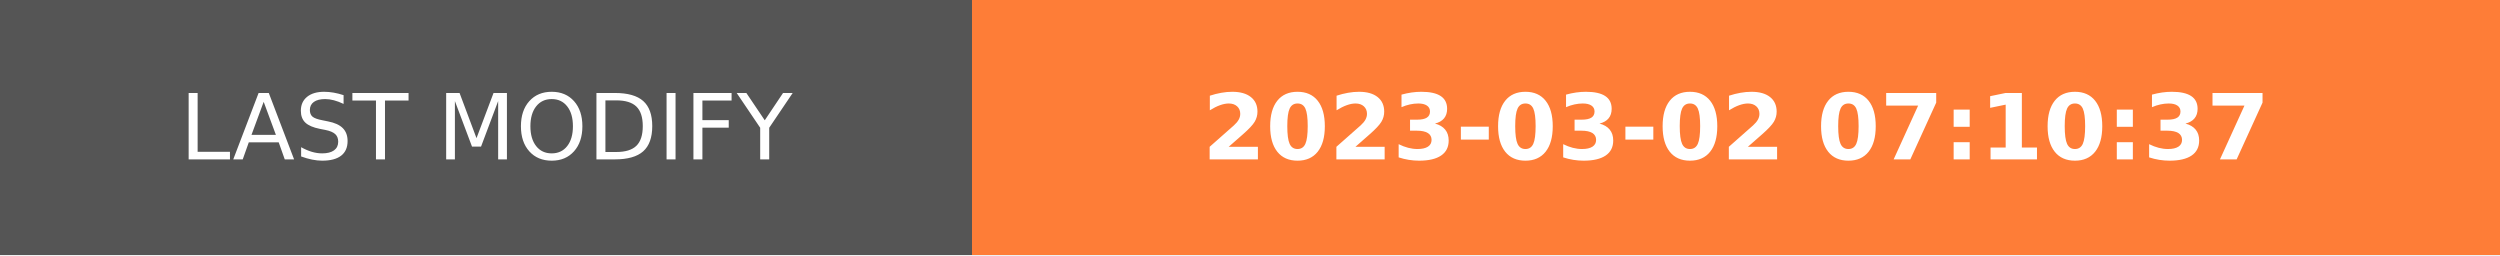
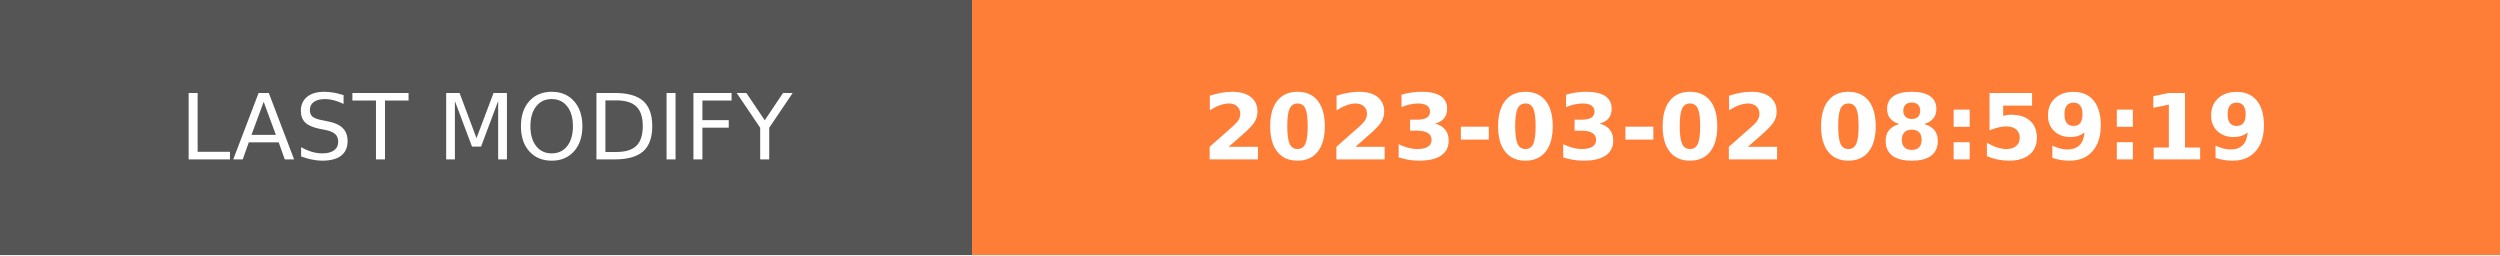
- <svg xmlns="http://www.w3.org/2000/svg" width="274.5" height="28" role="img" aria-label="LAST MODIFY: 2023-03-02 07:10:37">
+ <svg xmlns="http://www.w3.org/2000/svg" width="274.5" height="28" role="img" aria-label="LAST MODIFY: 2023-03-02 08:59:19">
  <g shape-rendering="crispEdges">
    <rect width="106.75" height="28" fill="#555" />
    <rect x="106.75" width="167.75" height="28" fill="#fe7d37" />
  </g>
  <g fill="#fff" text-anchor="middle" font-family="Verdana,Geneva,DejaVu Sans,sans-serif" text-rendering="geometricPrecision" font-size="100">
    <text transform="scale(.1)" x="533.75" y="175" textLength="827.5" fill="#fff">LAST MODIFY</text>
-     <text transform="scale(.1)" x="1906.25" y="175" textLength="1437.5" fill="#fff" font-weight="bold">2023-03-02 07:10:37</text>
+     <text transform="scale(.1)" x="1906.25" y="175" textLength="1437.5" fill="#fff" font-weight="bold">2023-03-02 08:59:19</text>
  </g>
</svg>
